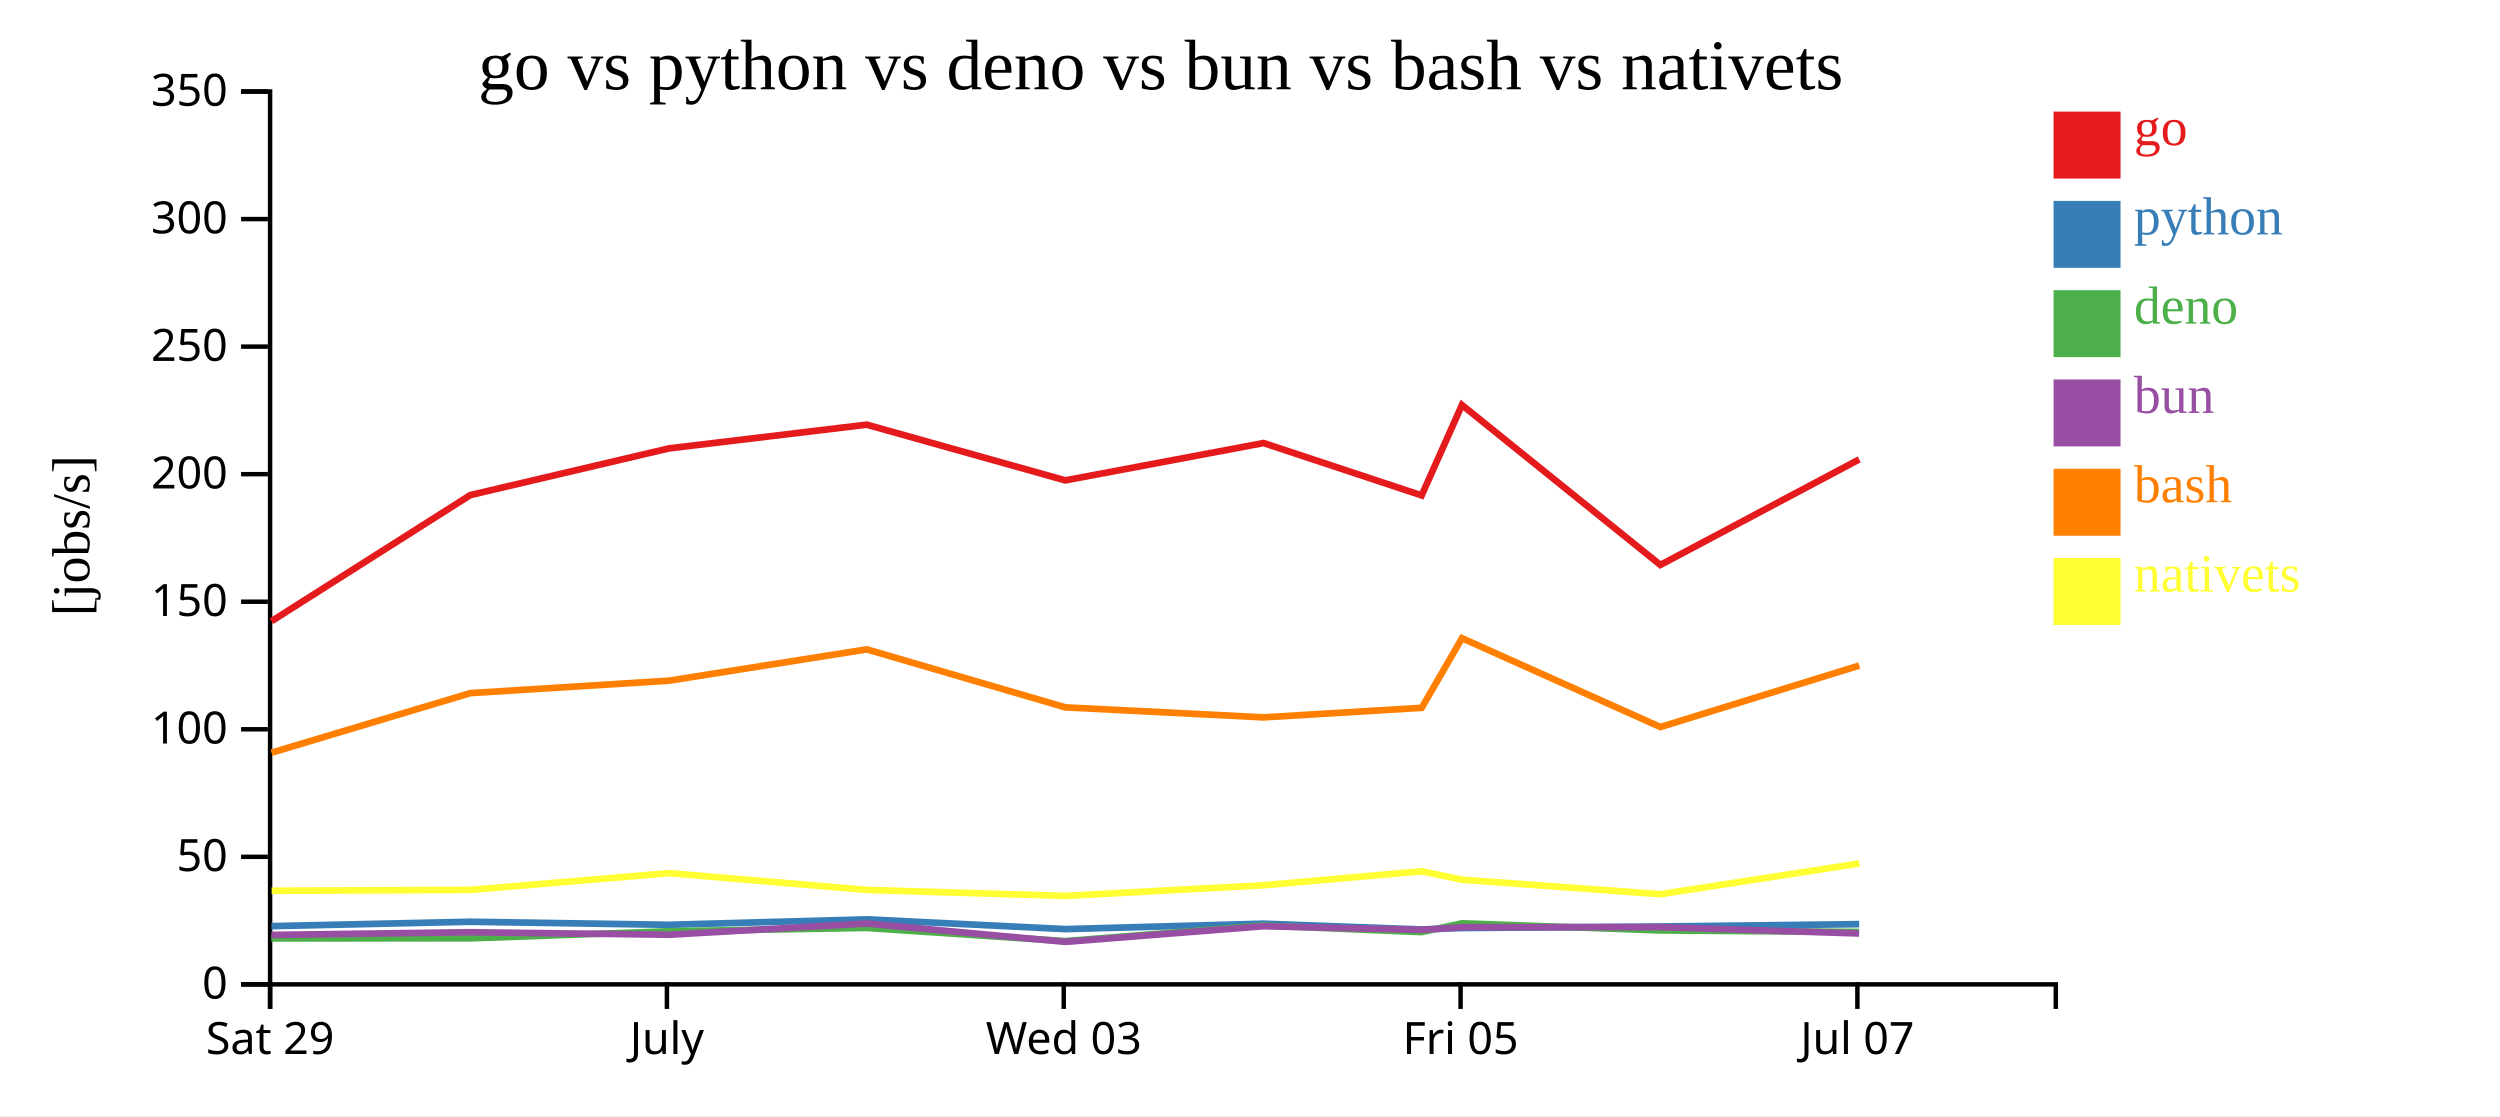
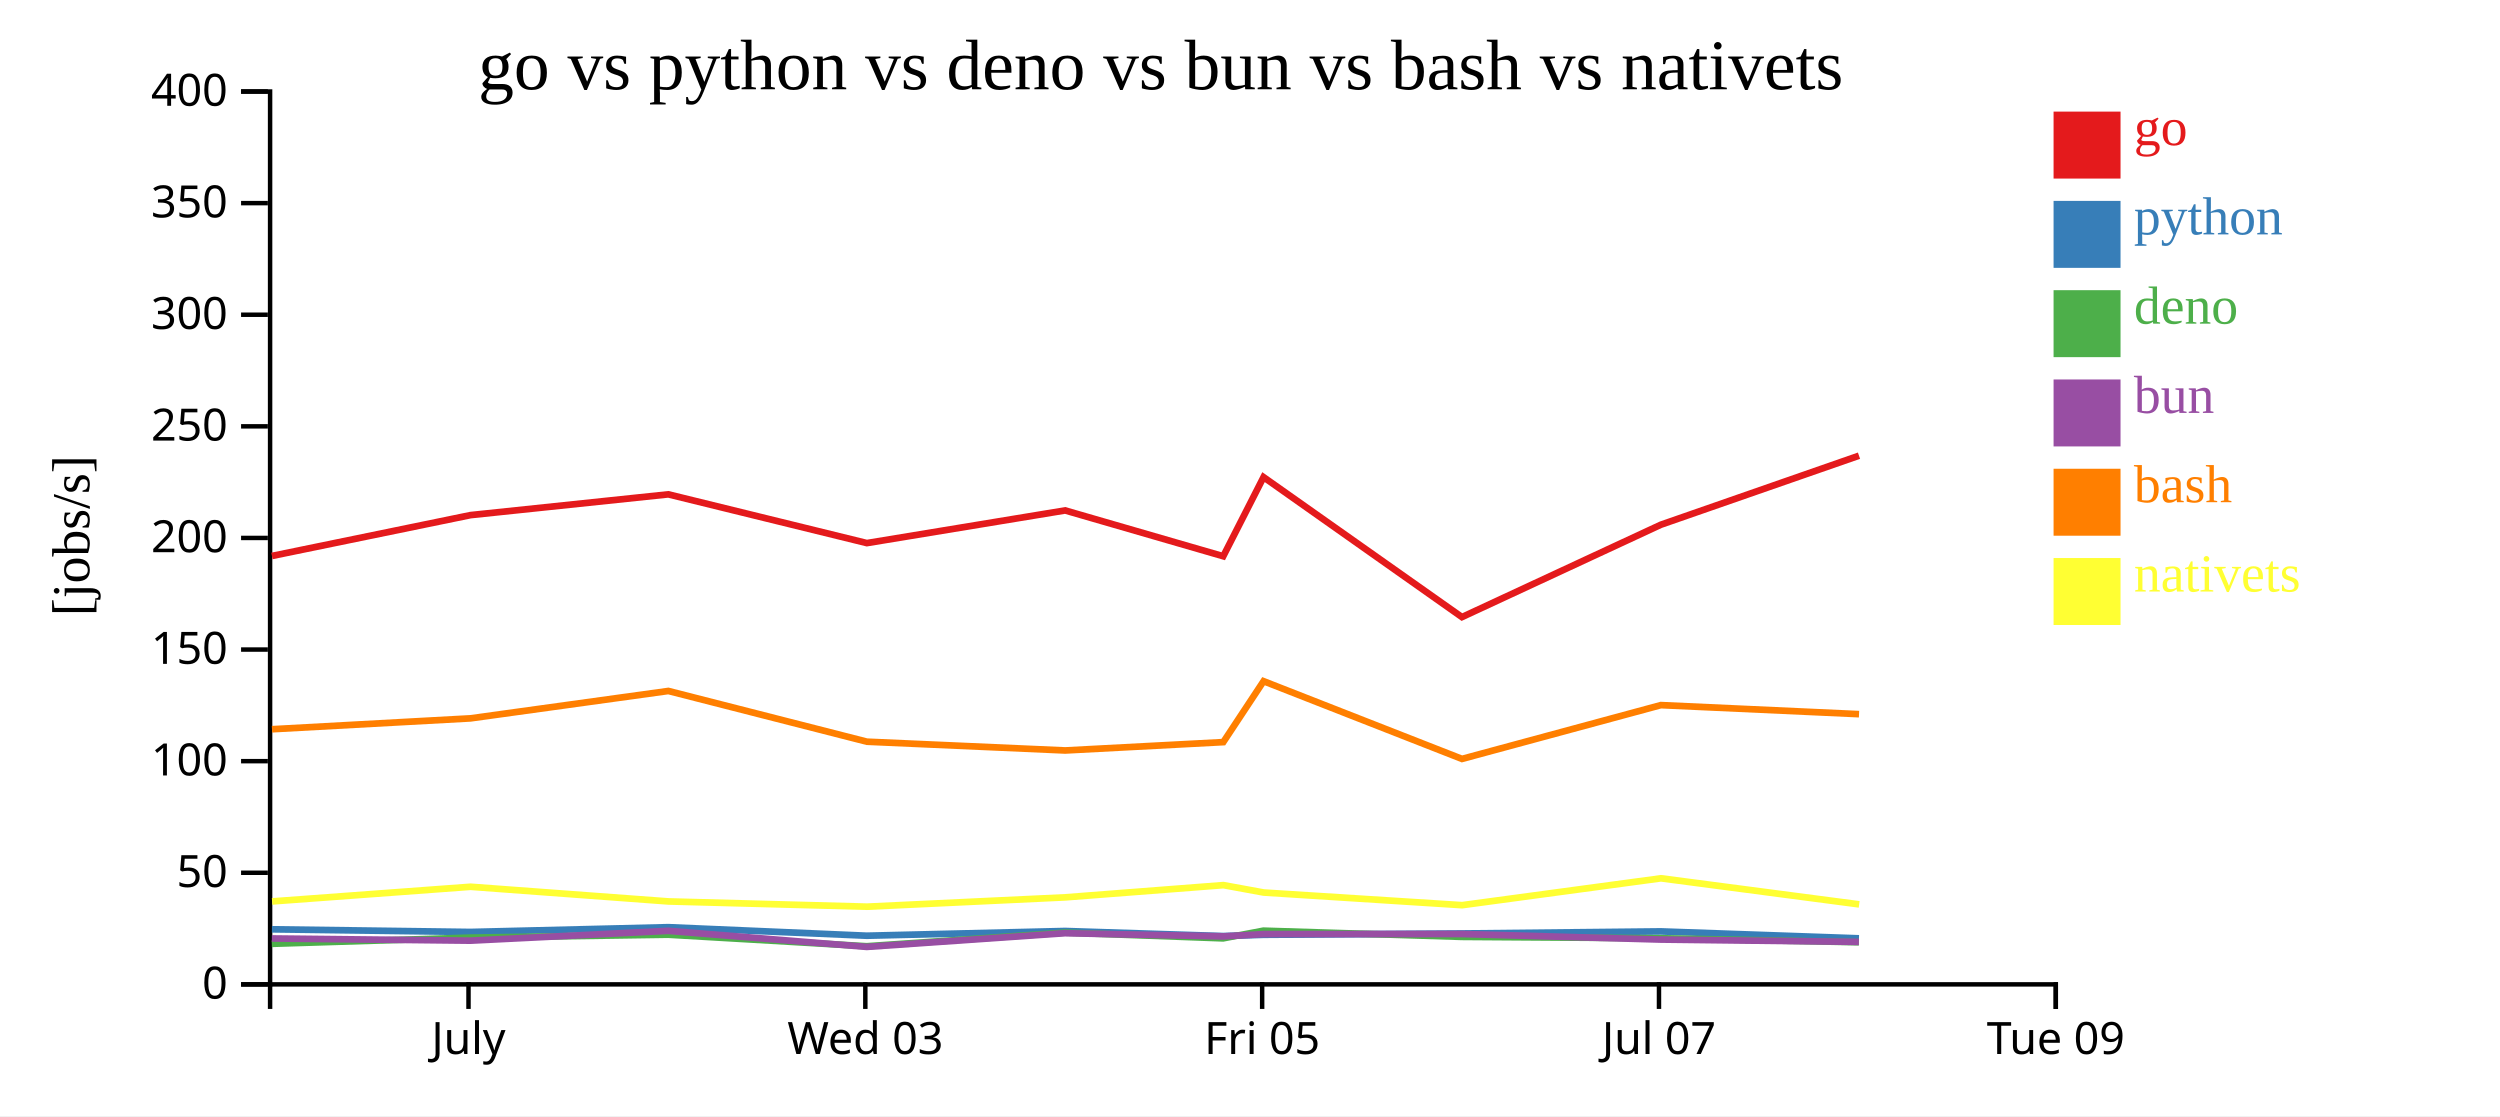
<svg xmlns="http://www.w3.org/2000/svg" width="560" height="250">
  <rect width="100%" height="100%" fill="white" />
  <g transform="translate(60,20)">
    <g transform="translate(0,200)" fill="none" font-size="10" font-family="sans-serif" text-anchor="middle">
      <path class="domain" stroke="currentColor" d="M0.5,6V0.5H400.5V6" />
-       <g class="tick" opacity="1" transform="translate(0.5,0)">
-         <line stroke="currentColor" y2="6" />
-         <text fill="currentColor" y="9" dy="0.71em">Sat 29</text>
-       </g>
-       <g class="tick" opacity="1" transform="translate(89.38889,0)">
+       <g class="tick" opacity="1" transform="translate(44.94444,0)">
        <line stroke="currentColor" y2="6" />
        <text fill="currentColor" y="9" dy="0.71em">July</text>
      </g>
-       <g class="tick" opacity="1" transform="translate(178.2778,0)">
+       <g class="tick" opacity="1" transform="translate(133.8333,0)">
        <line stroke="currentColor" y2="6" />
        <text fill="currentColor" y="9" dy="0.71em">Wed 03</text>
      </g>
-       <g class="tick" opacity="1" transform="translate(267.1667,0)">
+       <g class="tick" opacity="1" transform="translate(222.7222,0)">
        <line stroke="currentColor" y2="6" />
        <text fill="currentColor" y="9" dy="0.71em">Fri 05</text>
      </g>
-       <g class="tick" opacity="1" transform="translate(356.0556,0)">
+       <g class="tick" opacity="1" transform="translate(311.6111,0)">
        <line stroke="currentColor" y2="6" />
        <text fill="currentColor" y="9" dy="0.71em">Jul 07</text>
+       </g>
+       <g class="tick" opacity="1" transform="translate(400.5,0)">
+         <line stroke="currentColor" y2="6" />
+         <text fill="currentColor" y="9" dy="0.71em">Tue 09</text>
      </g>
    </g>
    <g fill="none" font-size="10" font-family="sans-serif" text-anchor="end">
      <path class="domain" stroke="currentColor" d="M-6,200.5H0.5V0.5H-6" />
      <g class="tick" opacity="1" transform="translate(0,200.5)">
        <line stroke="currentColor" x2="-6" />
        <text fill="currentColor" x="-9" dy="0.32em">0</text>
      </g>
-       <g class="tick" opacity="1" transform="translate(0,171.9286)">
+       <g class="tick" opacity="1" transform="translate(0,175.5)">
        <line stroke="currentColor" x2="-6" />
        <text fill="currentColor" x="-9" dy="0.32em">50</text>
      </g>
-       <g class="tick" opacity="1" transform="translate(0,143.3571)">
+       <g class="tick" opacity="1" transform="translate(0,150.5)">
        <line stroke="currentColor" x2="-6" />
        <text fill="currentColor" x="-9" dy="0.32em">100</text>
      </g>
-       <g class="tick" opacity="1" transform="translate(0,114.7857)">
+       <g class="tick" opacity="1" transform="translate(0,125.5)">
        <line stroke="currentColor" x2="-6" />
        <text fill="currentColor" x="-9" dy="0.32em">150</text>
      </g>
-       <g class="tick" opacity="1" transform="translate(0,86.21429)">
+       <g class="tick" opacity="1" transform="translate(0,100.5)">
        <line stroke="currentColor" x2="-6" />
        <text fill="currentColor" x="-9" dy="0.32em">200</text>
      </g>
-       <g class="tick" opacity="1" transform="translate(0,57.64286)">
+       <g class="tick" opacity="1" transform="translate(0,75.5)">
        <line stroke="currentColor" x2="-6" />
        <text fill="currentColor" x="-9" dy="0.32em">250</text>
      </g>
-       <g class="tick" opacity="1" transform="translate(0,29.07143)">
+       <g class="tick" opacity="1" transform="translate(0,50.5)">
        <line stroke="currentColor" x2="-6" />
        <text fill="currentColor" x="-9" dy="0.32em">300</text>
      </g>
+       <g class="tick" opacity="1" transform="translate(0,25.5)">
+         <line stroke="currentColor" x2="-6" />
+         <text fill="currentColor" x="-9" dy="0.32em">350</text>
+       </g>
      <g class="tick" opacity="1" transform="translate(0,0.5)">
        <line stroke="currentColor" x2="-6" />
-         <text fill="currentColor" x="-9" dy="0.32em">350</text>
+         <text fill="currentColor" x="-9" dy="0.32em">400</text>
      </g>
    </g>
    <text text-anchor="middle" style="font-size: 12px" transform="rotate(-90)" y="-40" x="-100">[jobs/s]</text>
    <text text-anchor="middle" style="font-size: 16px" y="0" x="200">go vs python vs deno vs bun vs bash vs nativets</text>
-     <path class="line" fill="none" stroke="#e41a1c" stroke-width="1.5" d="M0.806,119.147L45.357,90.897L89.826,80.442L134.147,75.125L178.62,87.603L223.034,79.242L258.449,90.97L267.476,70.718L311.919,106.545L356.464,82.904" />
-     <path class="line" fill="none" stroke="#377eb8" stroke-width="1.5" d="M0.797,187.456L45.351,186.474L89.819,187.156L134.141,185.932L178.613,188.118L223.027,186.907L258.443,188.204L267.47,187.877L311.911,187.542L356.458,187.011" />
-     <path class="line" fill="none" stroke="#4daf4a" stroke-width="1.5" d="M0.77,190.193L45.325,190.187L89.793,188.607L134.118,187.849L178.583,190.812L223.003,187.318L258.416,188.788L267.445,186.826L311.886,188.413L356.432,188.762" />
-     <path class="line" fill="none" stroke="#984ea3" stroke-width="1.5" d="M0.785,189.426L45.339,188.82L89.807,189.382L134.13,186.867L178.6,190.977L223.015,187.471L258.429,188.289L267.457,187.698L311.899,187.676L356.446,189.1" />
-     <path class="line" fill="none" stroke="#ff7f00" stroke-width="1.5" d="M0.819,148.601L45.368,135.256L89.835,132.471L134.156,125.459L178.63,138.447L223.045,140.689L258.46,138.553L267.485,122.957L311.931,142.854L356.474,129.081" />
-     <path class="line" fill="none" stroke="#ffff33" stroke-width="1.5" d="M0.847,179.531L45.396,179.335L89.86,175.584L134.184,179.339L178.661,180.685L223.072,178.292L258.484,175.166L267.51,177.058L311.961,180.298L356.496,173.418" />
+     <path class="line" fill="none" stroke="#e41a1c" stroke-width="1.5" d="M0.913,104.535L45.381,95.387L89.702,90.734L134.176,101.652L178.589,94.336L214.005,104.598L223.032,86.878L267.475,118.227L312.02,97.541L356.414,82.075" />
+     <path class="line" fill="none" stroke="#377eb8" stroke-width="1.5" d="M0.906,188.165L45.375,188.762L89.697,187.691L134.169,189.603L178.583,188.544L213.998,189.679L223.026,189.392L267.467,189.1L312.014,188.634L356.408,190.187" />
+     <path class="line" fill="none" stroke="#4daf4a" stroke-width="1.5" d="M0.88,191.414L45.348,190.031L89.674,189.368L134.139,191.961L178.558,188.903L213.972,190.19L223,188.473L267.442,189.861L311.988,190.166L356.379,191.062" />
+     <path class="line" fill="none" stroke="#984ea3" stroke-width="1.5" d="M0.894,190.217L45.363,190.709L89.686,188.508L134.156,192.105L178.571,189.037L213.985,189.753L223.013,189.236L267.455,189.217L312.002,190.462L356.394,190.983" />
+     <path class="line" fill="none" stroke="#ff7f00" stroke-width="1.5" d="M0.923,143.349L45.391,140.912L89.711,134.777L134.186,146.141L178.601,148.103L214.016,146.234L223.04,132.587L267.486,149.997L312.029,137.946L356.424,139.972" />
+     <path class="line" fill="none" stroke="#ffff33" stroke-width="1.5" d="M0.952,181.918L45.415,178.636L89.74,181.921L134.217,183.099L178.628,181.005L214.039,178.27L223.066,179.925L267.516,182.76L312.052,176.741L356.453,182.579" />
    <rect class="dot" x="400" y="5" width="15" height="15" style="fill: #e41a1c;" />
    <rect class="dot" x="400" y="25" width="15" height="15" style="fill: #377eb8;" />
    <rect class="dot" x="400" y="45" width="15" height="15" style="fill: #4daf4a;" />
    <rect class="dot" x="400" y="65" width="15" height="15" style="fill: #984ea3;" />
    <rect class="dot" x="400" y="85" width="15" height="15" style="fill: #ff7f00;" />
    <rect class="dot" x="400" y="105" width="15" height="15" style="fill: #ffff33;" />
    <text class="label" x="418" y="12.5" style="fill: #e41a1c; alignment-baseline: middle;" text-anchor="left">go</text>
    <text class="label" x="418" y="32.5" style="fill: #377eb8; alignment-baseline: middle;" text-anchor="left">python</text>
    <text class="label" x="418" y="52.5" style="fill: #4daf4a; alignment-baseline: middle;" text-anchor="left">deno</text>
    <text class="label" x="418" y="72.5" style="fill: #984ea3; alignment-baseline: middle;" text-anchor="left">bun</text>
    <text class="label" x="418" y="92.5" style="fill: #ff7f00; alignment-baseline: middle;" text-anchor="left">bash</text>
    <text class="label" x="418" y="112.5" style="fill: #ffff33; alignment-baseline: middle;" text-anchor="left">nativets</text>
  </g>
</svg>
